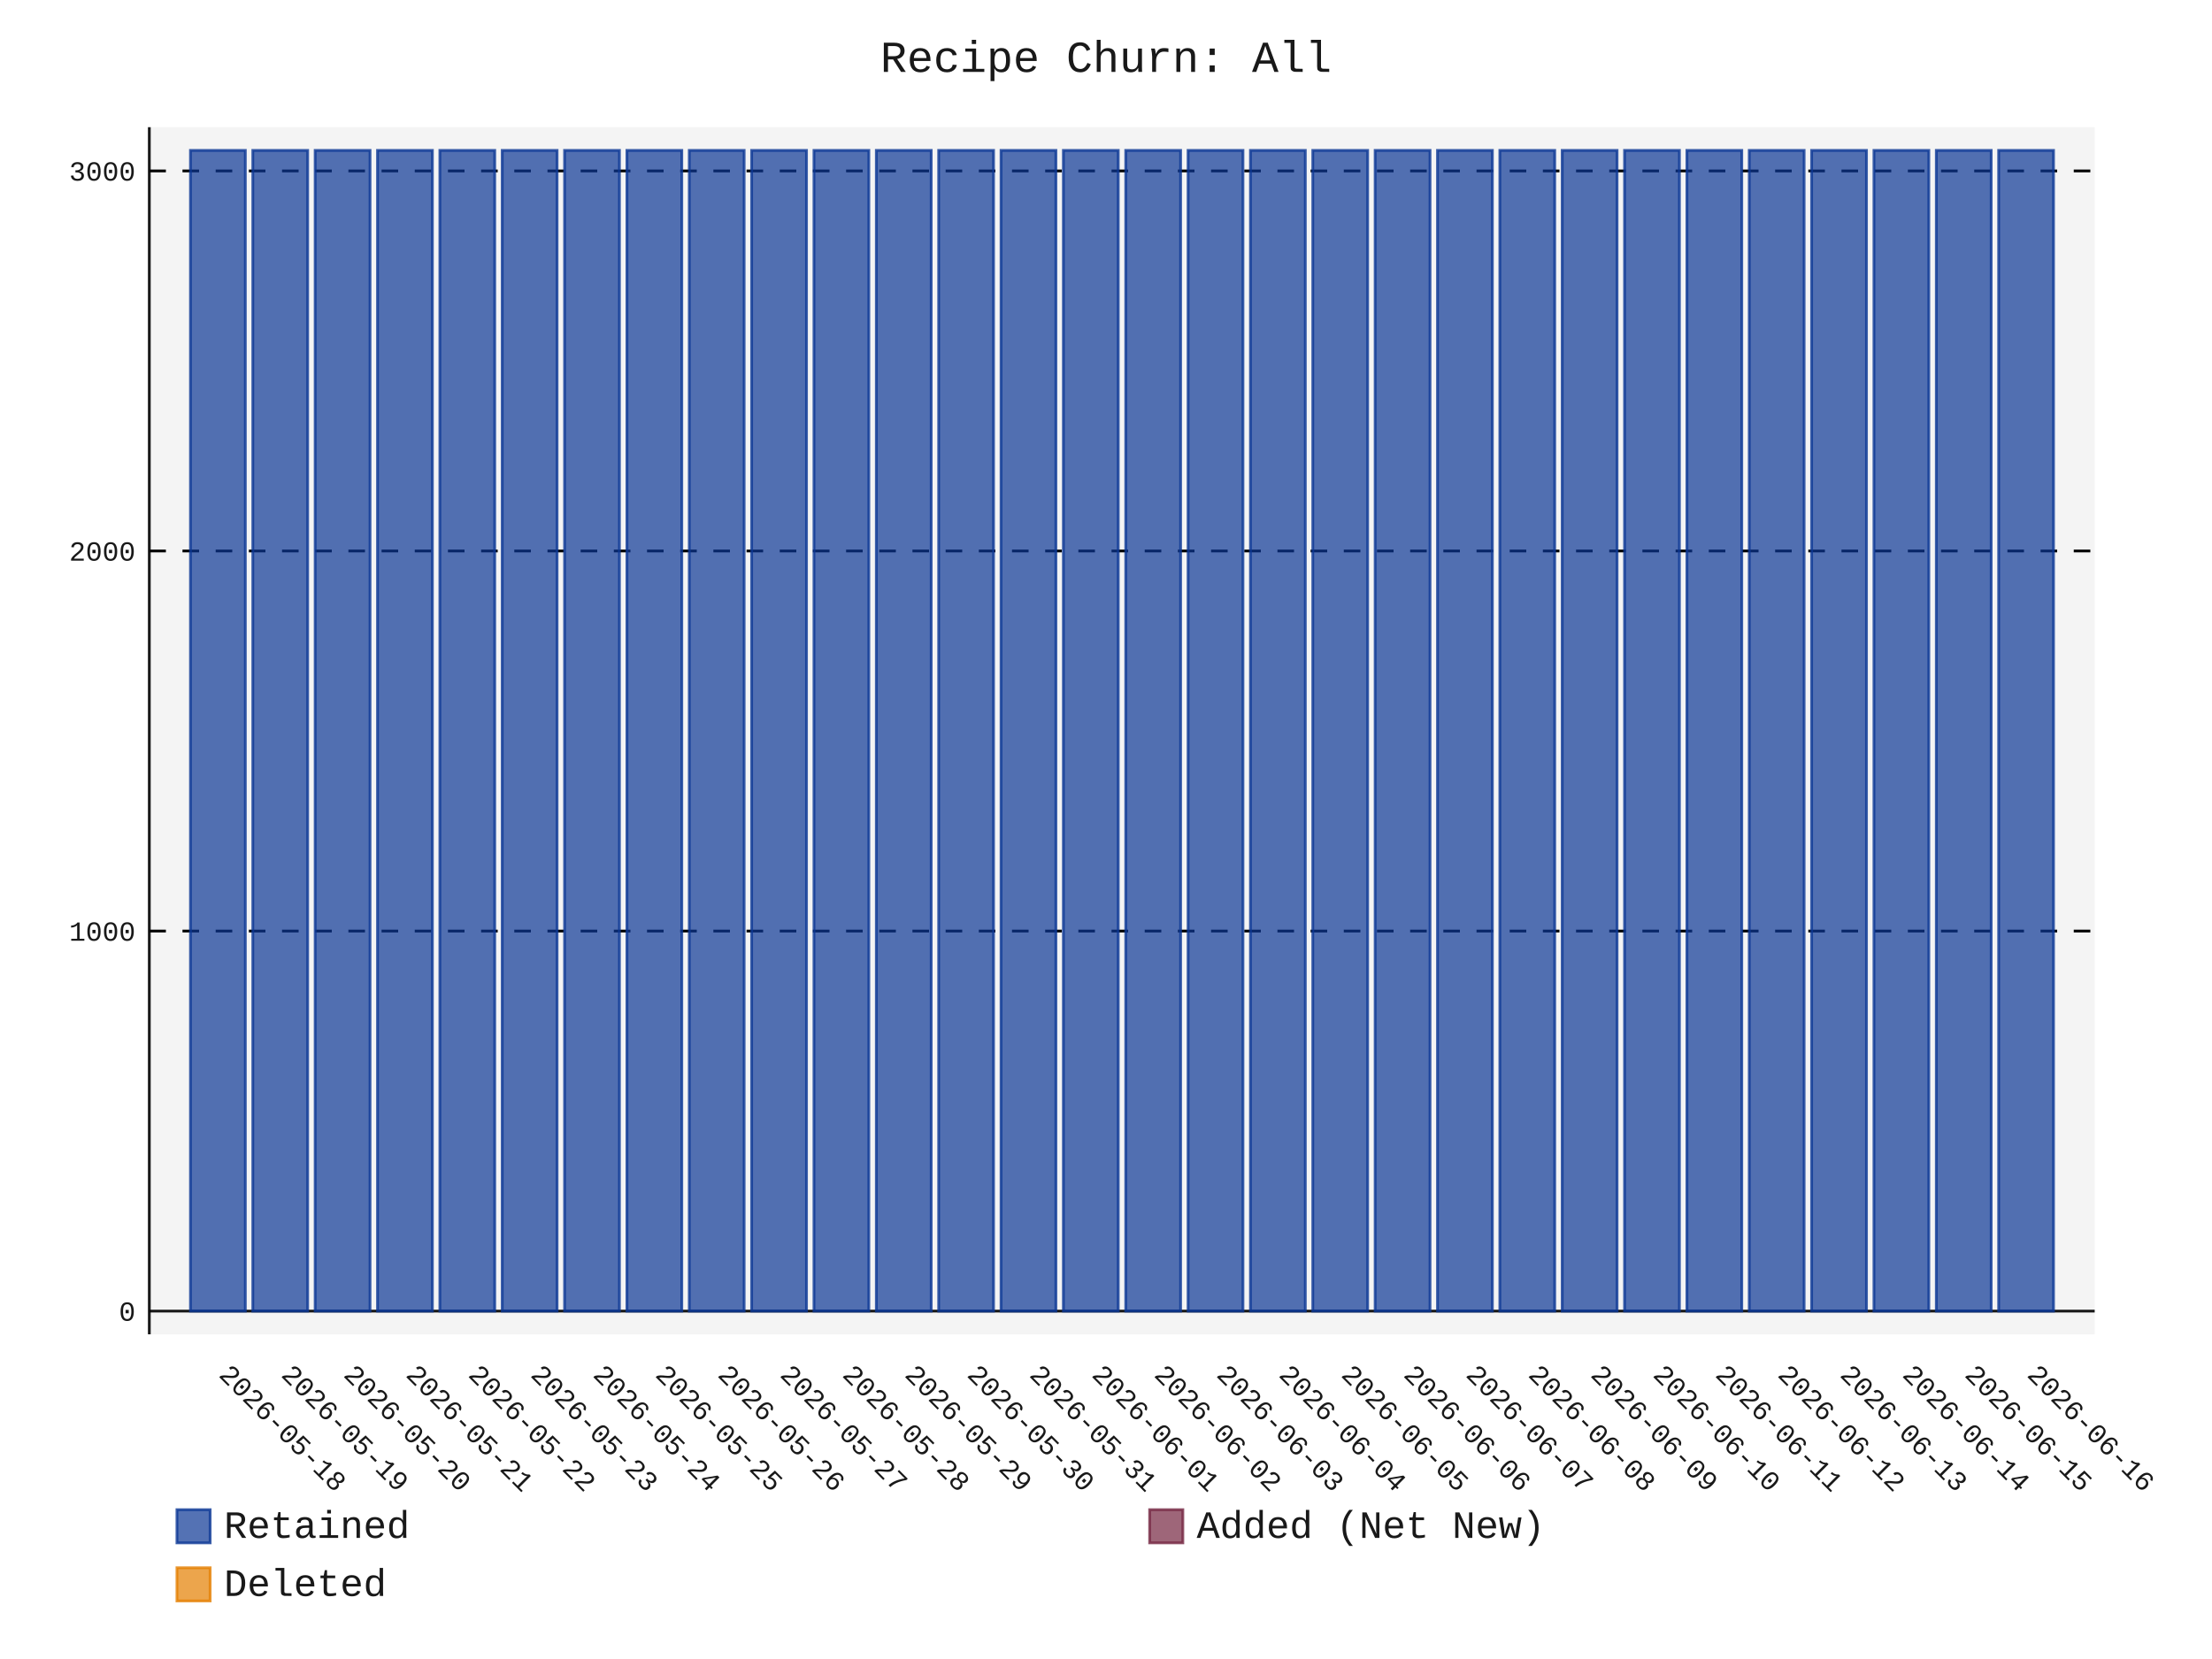
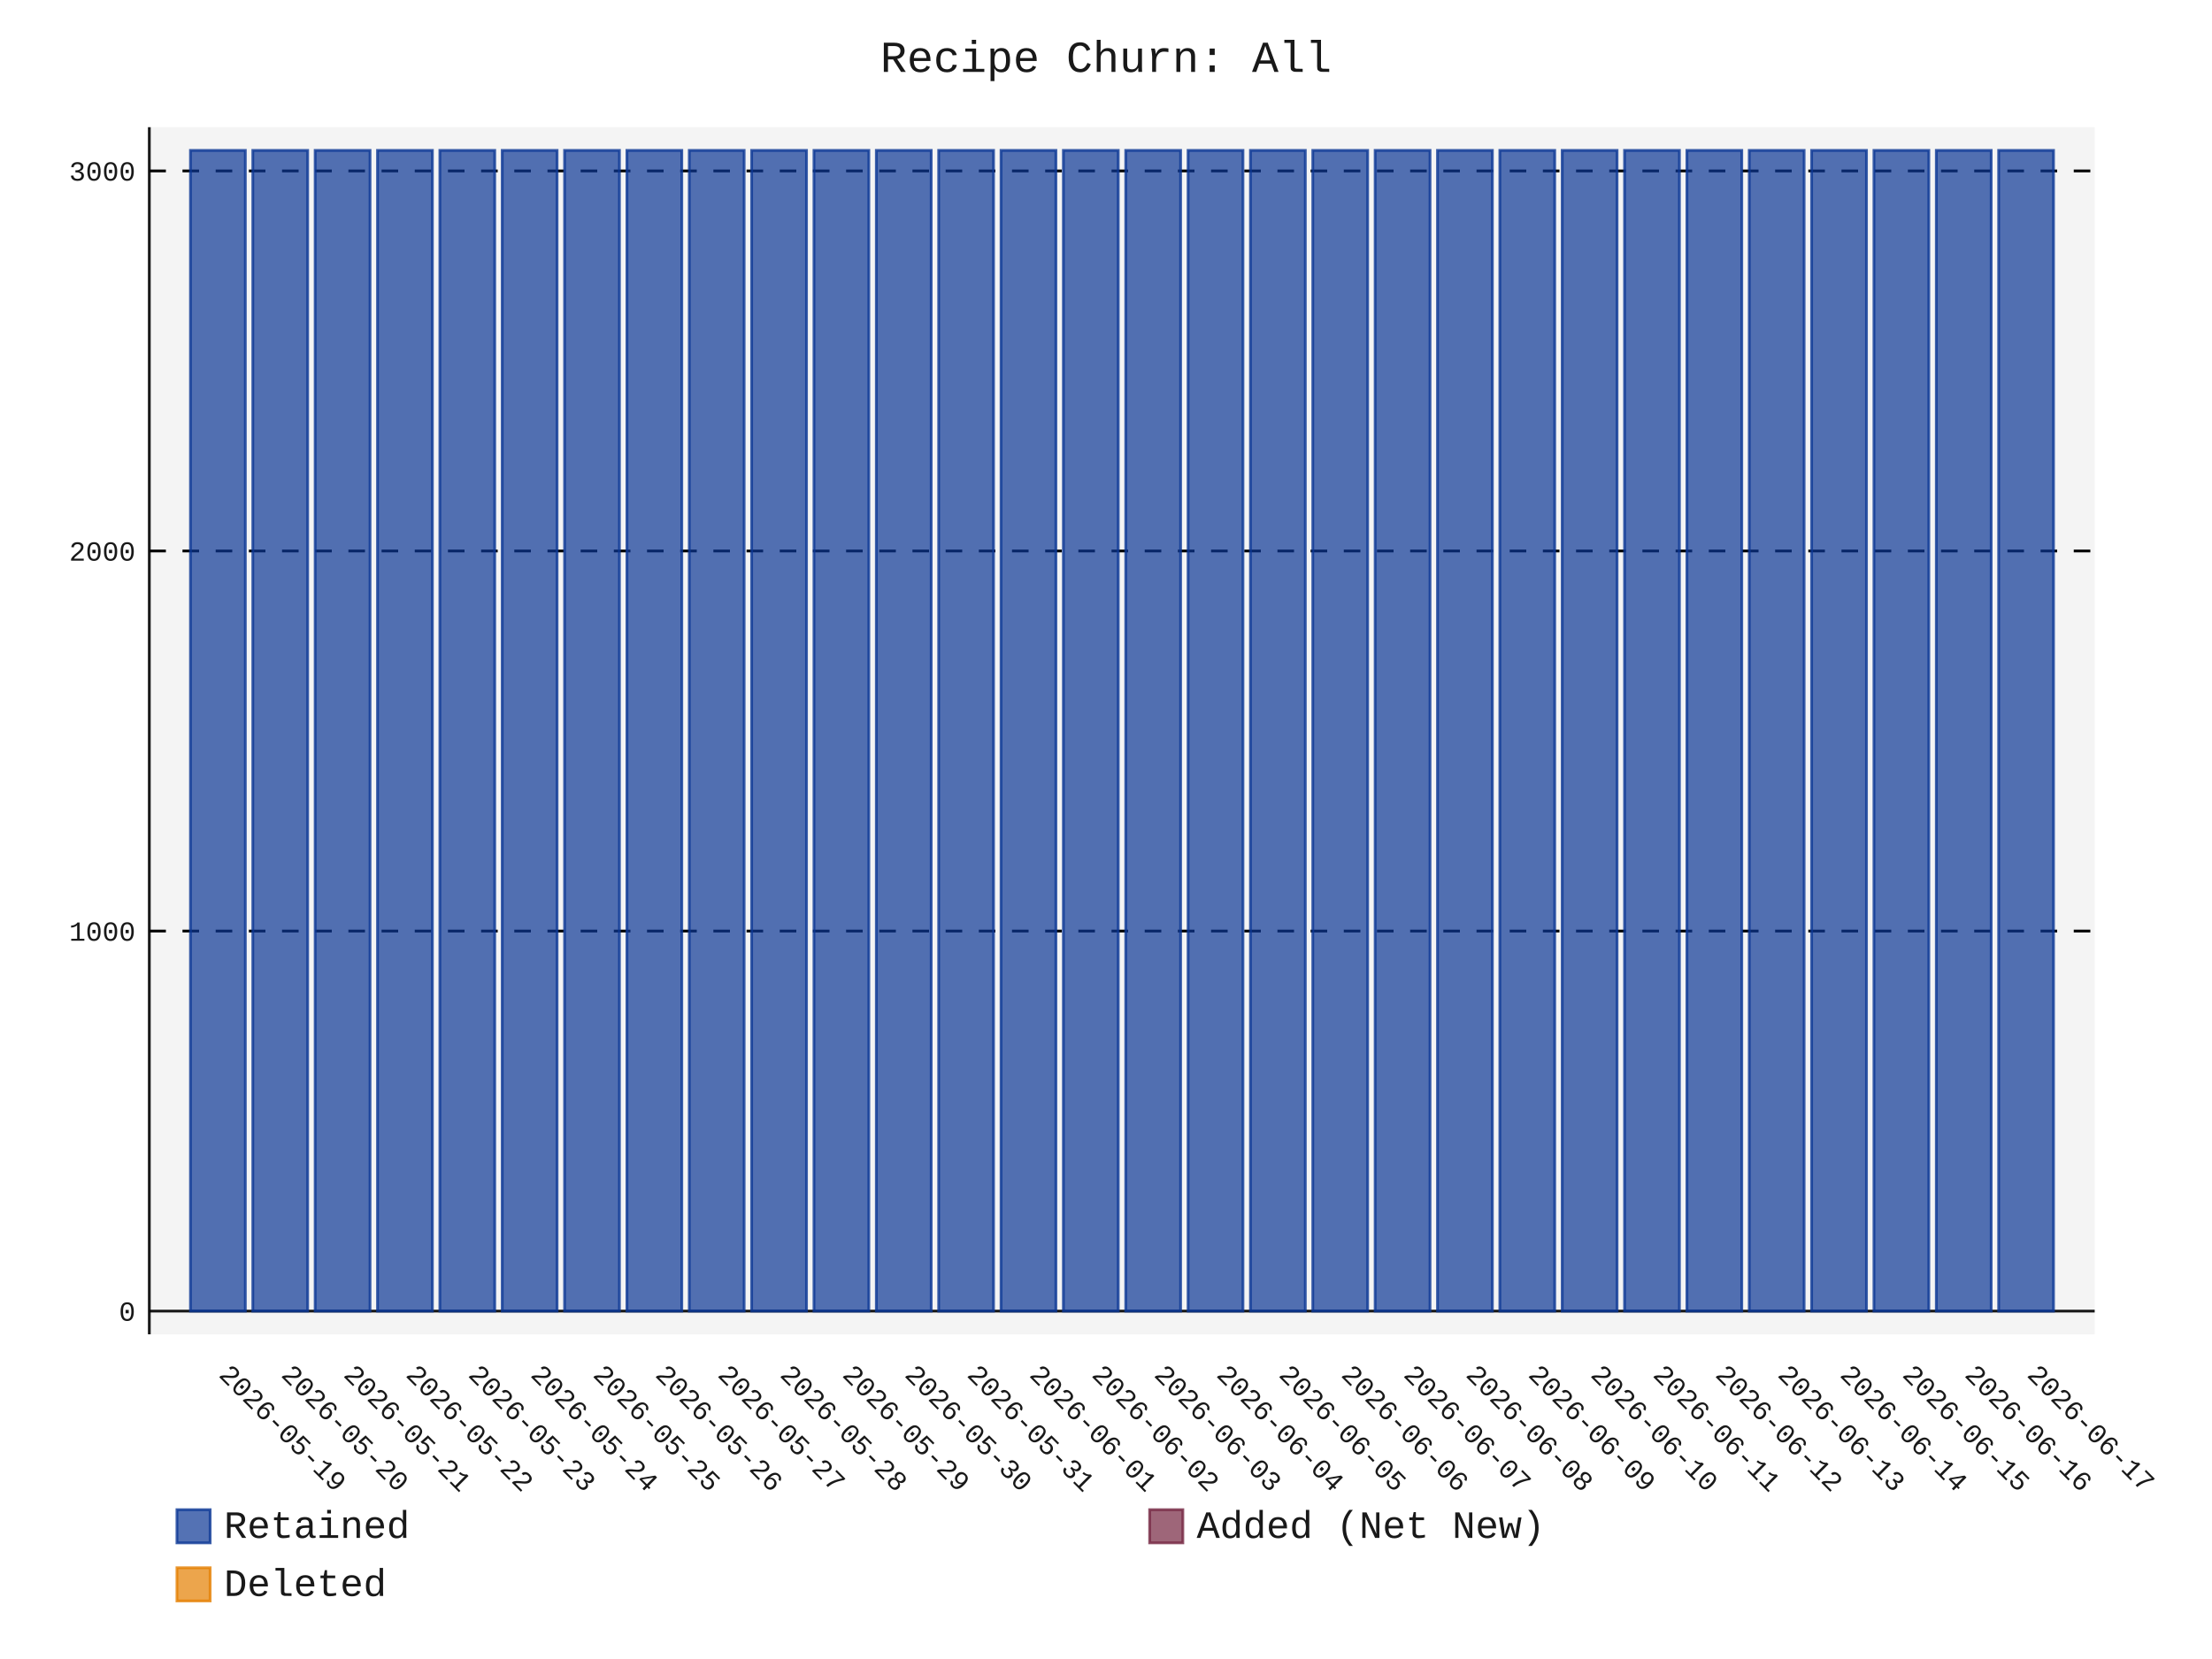
- <svg xmlns="http://www.w3.org/2000/svg" id="chart-466b1ac0-7caf-4fbb-afa6-1bd49405dbfd" class="pygal-chart" viewBox="0 0 800 600">
+ <svg xmlns="http://www.w3.org/2000/svg" id="chart-4dc94561-4e7a-4d2d-a86f-3a289f39358b" class="pygal-chart" viewBox="0 0 800 600">
  <defs>
-     <style type="text/css">#chart-466b1ac0-7caf-4fbb-afa6-1bd49405dbfd{-webkit-user-select:none;-webkit-font-smoothing:antialiased;font-family:Consolas,"Liberation Mono",Menlo,Courier,monospace}#chart-466b1ac0-7caf-4fbb-afa6-1bd49405dbfd .title{font-family:Consolas,"Liberation Mono",Menlo,Courier,monospace;font-size:16px}#chart-466b1ac0-7caf-4fbb-afa6-1bd49405dbfd .legends .legend text{font-family:Consolas,"Liberation Mono",Menlo,Courier,monospace;font-size:14px}#chart-466b1ac0-7caf-4fbb-afa6-1bd49405dbfd .axis text{font-family:Consolas,"Liberation Mono",Menlo,Courier,monospace;font-size:10px}#chart-466b1ac0-7caf-4fbb-afa6-1bd49405dbfd .axis text.major{font-family:Consolas,"Liberation Mono",Menlo,Courier,monospace;font-size:10px}#chart-466b1ac0-7caf-4fbb-afa6-1bd49405dbfd .text-overlay text.value{font-family:Consolas,"Liberation Mono",Menlo,Courier,monospace;font-size:16px}#chart-466b1ac0-7caf-4fbb-afa6-1bd49405dbfd .text-overlay text.label{font-family:Consolas,"Liberation Mono",Menlo,Courier,monospace;font-size:10px}#chart-466b1ac0-7caf-4fbb-afa6-1bd49405dbfd .tooltip{font-family:Consolas,"Liberation Mono",Menlo,Courier,monospace;font-size:14px}#chart-466b1ac0-7caf-4fbb-afa6-1bd49405dbfd text.no_data{font-family:Consolas,"Liberation Mono",Menlo,Courier,monospace;font-size:64px}
- #chart-466b1ac0-7caf-4fbb-afa6-1bd49405dbfd{background-color:transparent}#chart-466b1ac0-7caf-4fbb-afa6-1bd49405dbfd path,#chart-466b1ac0-7caf-4fbb-afa6-1bd49405dbfd line,#chart-466b1ac0-7caf-4fbb-afa6-1bd49405dbfd rect,#chart-466b1ac0-7caf-4fbb-afa6-1bd49405dbfd circle{-webkit-transition:150ms;-moz-transition:150ms;transition:150ms}#chart-466b1ac0-7caf-4fbb-afa6-1bd49405dbfd .graph &gt; .background{fill:transparent}#chart-466b1ac0-7caf-4fbb-afa6-1bd49405dbfd .plot &gt; .background{fill:rgba(240,240,240,0.7)}#chart-466b1ac0-7caf-4fbb-afa6-1bd49405dbfd .graph{fill:rgba(0,0,0,0.9)}#chart-466b1ac0-7caf-4fbb-afa6-1bd49405dbfd text.no_data{fill:rgba(0,0,0,0.9)}#chart-466b1ac0-7caf-4fbb-afa6-1bd49405dbfd .title{fill:rgba(0,0,0,0.9)}#chart-466b1ac0-7caf-4fbb-afa6-1bd49405dbfd .legends .legend text{fill:rgba(0,0,0,0.9)}#chart-466b1ac0-7caf-4fbb-afa6-1bd49405dbfd .legends .legend:hover text{fill:rgba(0,0,0,0.9)}#chart-466b1ac0-7caf-4fbb-afa6-1bd49405dbfd .axis .line{stroke:rgba(0,0,0,0.9)}#chart-466b1ac0-7caf-4fbb-afa6-1bd49405dbfd .axis .guide.line{stroke:rgba(0,0,0,0.5)}#chart-466b1ac0-7caf-4fbb-afa6-1bd49405dbfd .axis .major.line{stroke:rgba(0,0,0,0.9)}#chart-466b1ac0-7caf-4fbb-afa6-1bd49405dbfd .axis text.major{fill:rgba(0,0,0,0.9)}#chart-466b1ac0-7caf-4fbb-afa6-1bd49405dbfd .axis.y .guides:hover .guide.line,#chart-466b1ac0-7caf-4fbb-afa6-1bd49405dbfd .line-graph .axis.x .guides:hover .guide.line,#chart-466b1ac0-7caf-4fbb-afa6-1bd49405dbfd .stackedline-graph .axis.x .guides:hover .guide.line,#chart-466b1ac0-7caf-4fbb-afa6-1bd49405dbfd .xy-graph .axis.x .guides:hover .guide.line{stroke:rgba(0,0,0,0.9)}#chart-466b1ac0-7caf-4fbb-afa6-1bd49405dbfd .axis .guides:hover text{fill:rgba(0,0,0,0.9)}#chart-466b1ac0-7caf-4fbb-afa6-1bd49405dbfd .reactive{fill-opacity:.7;stroke-opacity:.8;stroke-width:1}#chart-466b1ac0-7caf-4fbb-afa6-1bd49405dbfd .ci{stroke:rgba(0,0,0,0.9)}#chart-466b1ac0-7caf-4fbb-afa6-1bd49405dbfd .reactive.active,#chart-466b1ac0-7caf-4fbb-afa6-1bd49405dbfd .active .reactive{fill-opacity:.8;stroke-opacity:.9;stroke-width:4}#chart-466b1ac0-7caf-4fbb-afa6-1bd49405dbfd .ci .reactive.active{stroke-width:1.5}#chart-466b1ac0-7caf-4fbb-afa6-1bd49405dbfd .series text{fill:rgba(0,0,0,0.9)}#chart-466b1ac0-7caf-4fbb-afa6-1bd49405dbfd .tooltip rect{fill:rgba(240,240,240,0.7);stroke:rgba(0,0,0,0.9);-webkit-transition:opacity 150ms;-moz-transition:opacity 150ms;transition:opacity 150ms}#chart-466b1ac0-7caf-4fbb-afa6-1bd49405dbfd .tooltip .label{fill:rgba(0,0,0,0.9)}#chart-466b1ac0-7caf-4fbb-afa6-1bd49405dbfd .tooltip .label{fill:rgba(0,0,0,0.9)}#chart-466b1ac0-7caf-4fbb-afa6-1bd49405dbfd .tooltip .legend{font-size:.8em;fill:rgba(0,0,0,0.5)}#chart-466b1ac0-7caf-4fbb-afa6-1bd49405dbfd .tooltip .x_label{font-size:.6em;fill:rgba(0,0,0,0.9)}#chart-466b1ac0-7caf-4fbb-afa6-1bd49405dbfd .tooltip .xlink{font-size:.5em;text-decoration:underline}#chart-466b1ac0-7caf-4fbb-afa6-1bd49405dbfd .tooltip .value{font-size:1.5em}#chart-466b1ac0-7caf-4fbb-afa6-1bd49405dbfd .bound{font-size:.5em}#chart-466b1ac0-7caf-4fbb-afa6-1bd49405dbfd .max-value{font-size:.75em;fill:rgba(0,0,0,0.5)}#chart-466b1ac0-7caf-4fbb-afa6-1bd49405dbfd .map-element{fill:rgba(240,240,240,0.7);stroke:rgba(0,0,0,0.5) !important}#chart-466b1ac0-7caf-4fbb-afa6-1bd49405dbfd .map-element .reactive{fill-opacity:inherit;stroke-opacity:inherit}#chart-466b1ac0-7caf-4fbb-afa6-1bd49405dbfd .color-0,#chart-466b1ac0-7caf-4fbb-afa6-1bd49405dbfd .color-0 a:visited{stroke:rgb(12,55,149);fill:rgb(12,55,149)}#chart-466b1ac0-7caf-4fbb-afa6-1bd49405dbfd .color-1,#chart-466b1ac0-7caf-4fbb-afa6-1bd49405dbfd .color-1 a:visited{stroke:rgb(117,38,65);fill:rgb(117,38,65)}#chart-466b1ac0-7caf-4fbb-afa6-1bd49405dbfd .color-2,#chart-466b1ac0-7caf-4fbb-afa6-1bd49405dbfd .color-2 a:visited{stroke:rgb(228,127,0);fill:rgb(228,127,0)}#chart-466b1ac0-7caf-4fbb-afa6-1bd49405dbfd .text-overlay .color-0 text{fill:black}#chart-466b1ac0-7caf-4fbb-afa6-1bd49405dbfd .text-overlay .color-1 text{fill:black}#chart-466b1ac0-7caf-4fbb-afa6-1bd49405dbfd .text-overlay .color-2 text{fill:black}
- #chart-466b1ac0-7caf-4fbb-afa6-1bd49405dbfd text.no_data{text-anchor:middle}#chart-466b1ac0-7caf-4fbb-afa6-1bd49405dbfd .guide.line{fill:none}#chart-466b1ac0-7caf-4fbb-afa6-1bd49405dbfd .centered{text-anchor:middle}#chart-466b1ac0-7caf-4fbb-afa6-1bd49405dbfd .title{text-anchor:middle}#chart-466b1ac0-7caf-4fbb-afa6-1bd49405dbfd .legends .legend text{fill-opacity:1}#chart-466b1ac0-7caf-4fbb-afa6-1bd49405dbfd .axis.x text{text-anchor:middle}#chart-466b1ac0-7caf-4fbb-afa6-1bd49405dbfd .axis.x:not(.web) text[transform]{text-anchor:start}#chart-466b1ac0-7caf-4fbb-afa6-1bd49405dbfd .axis.x:not(.web) text[transform].backwards{text-anchor:end}#chart-466b1ac0-7caf-4fbb-afa6-1bd49405dbfd .axis.y text{text-anchor:end}#chart-466b1ac0-7caf-4fbb-afa6-1bd49405dbfd .axis.y text[transform].backwards{text-anchor:start}#chart-466b1ac0-7caf-4fbb-afa6-1bd49405dbfd .axis.y2 text{text-anchor:start}#chart-466b1ac0-7caf-4fbb-afa6-1bd49405dbfd .axis.y2 text[transform].backwards{text-anchor:end}#chart-466b1ac0-7caf-4fbb-afa6-1bd49405dbfd .axis .guide.line{stroke-dasharray:4,4;stroke:black}#chart-466b1ac0-7caf-4fbb-afa6-1bd49405dbfd .axis .major.guide.line{stroke-dasharray:6,6;stroke:black}#chart-466b1ac0-7caf-4fbb-afa6-1bd49405dbfd .horizontal .axis.y .guide.line,#chart-466b1ac0-7caf-4fbb-afa6-1bd49405dbfd .horizontal .axis.y2 .guide.line,#chart-466b1ac0-7caf-4fbb-afa6-1bd49405dbfd .vertical .axis.x .guide.line{opacity:0}#chart-466b1ac0-7caf-4fbb-afa6-1bd49405dbfd .horizontal .axis.always_show .guide.line,#chart-466b1ac0-7caf-4fbb-afa6-1bd49405dbfd .vertical .axis.always_show .guide.line{opacity:1 !important}#chart-466b1ac0-7caf-4fbb-afa6-1bd49405dbfd .axis.y .guides:hover .guide.line,#chart-466b1ac0-7caf-4fbb-afa6-1bd49405dbfd .axis.y2 .guides:hover .guide.line,#chart-466b1ac0-7caf-4fbb-afa6-1bd49405dbfd .axis.x .guides:hover .guide.line{opacity:1}#chart-466b1ac0-7caf-4fbb-afa6-1bd49405dbfd .axis .guides:hover text{opacity:1}#chart-466b1ac0-7caf-4fbb-afa6-1bd49405dbfd .nofill{fill:none}#chart-466b1ac0-7caf-4fbb-afa6-1bd49405dbfd .subtle-fill{fill-opacity:.2}#chart-466b1ac0-7caf-4fbb-afa6-1bd49405dbfd .dot{stroke-width:1px;fill-opacity:1;stroke-opacity:1}#chart-466b1ac0-7caf-4fbb-afa6-1bd49405dbfd .dot.active{stroke-width:5px}#chart-466b1ac0-7caf-4fbb-afa6-1bd49405dbfd .dot.negative{fill:transparent}#chart-466b1ac0-7caf-4fbb-afa6-1bd49405dbfd text,#chart-466b1ac0-7caf-4fbb-afa6-1bd49405dbfd tspan{stroke:none !important}#chart-466b1ac0-7caf-4fbb-afa6-1bd49405dbfd .series text.active{opacity:1}#chart-466b1ac0-7caf-4fbb-afa6-1bd49405dbfd .tooltip rect{fill-opacity:.95;stroke-width:.5}#chart-466b1ac0-7caf-4fbb-afa6-1bd49405dbfd .tooltip text{fill-opacity:1}#chart-466b1ac0-7caf-4fbb-afa6-1bd49405dbfd .showable{visibility:hidden}#chart-466b1ac0-7caf-4fbb-afa6-1bd49405dbfd .showable.shown{visibility:visible}#chart-466b1ac0-7caf-4fbb-afa6-1bd49405dbfd .gauge-background{fill:rgba(229,229,229,1);stroke:none}#chart-466b1ac0-7caf-4fbb-afa6-1bd49405dbfd .bg-lines{stroke:transparent;stroke-width:2px}</style>
+     <style type="text/css">#chart-4dc94561-4e7a-4d2d-a86f-3a289f39358b{-webkit-user-select:none;-webkit-font-smoothing:antialiased;font-family:Consolas,"Liberation Mono",Menlo,Courier,monospace}#chart-4dc94561-4e7a-4d2d-a86f-3a289f39358b .title{font-family:Consolas,"Liberation Mono",Menlo,Courier,monospace;font-size:16px}#chart-4dc94561-4e7a-4d2d-a86f-3a289f39358b .legends .legend text{font-family:Consolas,"Liberation Mono",Menlo,Courier,monospace;font-size:14px}#chart-4dc94561-4e7a-4d2d-a86f-3a289f39358b .axis text{font-family:Consolas,"Liberation Mono",Menlo,Courier,monospace;font-size:10px}#chart-4dc94561-4e7a-4d2d-a86f-3a289f39358b .axis text.major{font-family:Consolas,"Liberation Mono",Menlo,Courier,monospace;font-size:10px}#chart-4dc94561-4e7a-4d2d-a86f-3a289f39358b .text-overlay text.value{font-family:Consolas,"Liberation Mono",Menlo,Courier,monospace;font-size:16px}#chart-4dc94561-4e7a-4d2d-a86f-3a289f39358b .text-overlay text.label{font-family:Consolas,"Liberation Mono",Menlo,Courier,monospace;font-size:10px}#chart-4dc94561-4e7a-4d2d-a86f-3a289f39358b .tooltip{font-family:Consolas,"Liberation Mono",Menlo,Courier,monospace;font-size:14px}#chart-4dc94561-4e7a-4d2d-a86f-3a289f39358b text.no_data{font-family:Consolas,"Liberation Mono",Menlo,Courier,monospace;font-size:64px}
+ #chart-4dc94561-4e7a-4d2d-a86f-3a289f39358b{background-color:transparent}#chart-4dc94561-4e7a-4d2d-a86f-3a289f39358b path,#chart-4dc94561-4e7a-4d2d-a86f-3a289f39358b line,#chart-4dc94561-4e7a-4d2d-a86f-3a289f39358b rect,#chart-4dc94561-4e7a-4d2d-a86f-3a289f39358b circle{-webkit-transition:150ms;-moz-transition:150ms;transition:150ms}#chart-4dc94561-4e7a-4d2d-a86f-3a289f39358b .graph &gt; .background{fill:transparent}#chart-4dc94561-4e7a-4d2d-a86f-3a289f39358b .plot &gt; .background{fill:rgba(240,240,240,0.7)}#chart-4dc94561-4e7a-4d2d-a86f-3a289f39358b .graph{fill:rgba(0,0,0,0.9)}#chart-4dc94561-4e7a-4d2d-a86f-3a289f39358b text.no_data{fill:rgba(0,0,0,0.9)}#chart-4dc94561-4e7a-4d2d-a86f-3a289f39358b .title{fill:rgba(0,0,0,0.9)}#chart-4dc94561-4e7a-4d2d-a86f-3a289f39358b .legends .legend text{fill:rgba(0,0,0,0.9)}#chart-4dc94561-4e7a-4d2d-a86f-3a289f39358b .legends .legend:hover text{fill:rgba(0,0,0,0.9)}#chart-4dc94561-4e7a-4d2d-a86f-3a289f39358b .axis .line{stroke:rgba(0,0,0,0.9)}#chart-4dc94561-4e7a-4d2d-a86f-3a289f39358b .axis .guide.line{stroke:rgba(0,0,0,0.5)}#chart-4dc94561-4e7a-4d2d-a86f-3a289f39358b .axis .major.line{stroke:rgba(0,0,0,0.9)}#chart-4dc94561-4e7a-4d2d-a86f-3a289f39358b .axis text.major{fill:rgba(0,0,0,0.9)}#chart-4dc94561-4e7a-4d2d-a86f-3a289f39358b .axis.y .guides:hover .guide.line,#chart-4dc94561-4e7a-4d2d-a86f-3a289f39358b .line-graph .axis.x .guides:hover .guide.line,#chart-4dc94561-4e7a-4d2d-a86f-3a289f39358b .stackedline-graph .axis.x .guides:hover .guide.line,#chart-4dc94561-4e7a-4d2d-a86f-3a289f39358b .xy-graph .axis.x .guides:hover .guide.line{stroke:rgba(0,0,0,0.9)}#chart-4dc94561-4e7a-4d2d-a86f-3a289f39358b .axis .guides:hover text{fill:rgba(0,0,0,0.9)}#chart-4dc94561-4e7a-4d2d-a86f-3a289f39358b .reactive{fill-opacity:.7;stroke-opacity:.8;stroke-width:1}#chart-4dc94561-4e7a-4d2d-a86f-3a289f39358b .ci{stroke:rgba(0,0,0,0.9)}#chart-4dc94561-4e7a-4d2d-a86f-3a289f39358b .reactive.active,#chart-4dc94561-4e7a-4d2d-a86f-3a289f39358b .active .reactive{fill-opacity:.8;stroke-opacity:.9;stroke-width:4}#chart-4dc94561-4e7a-4d2d-a86f-3a289f39358b .ci .reactive.active{stroke-width:1.5}#chart-4dc94561-4e7a-4d2d-a86f-3a289f39358b .series text{fill:rgba(0,0,0,0.9)}#chart-4dc94561-4e7a-4d2d-a86f-3a289f39358b .tooltip rect{fill:rgba(240,240,240,0.7);stroke:rgba(0,0,0,0.9);-webkit-transition:opacity 150ms;-moz-transition:opacity 150ms;transition:opacity 150ms}#chart-4dc94561-4e7a-4d2d-a86f-3a289f39358b .tooltip .label{fill:rgba(0,0,0,0.9)}#chart-4dc94561-4e7a-4d2d-a86f-3a289f39358b .tooltip .label{fill:rgba(0,0,0,0.9)}#chart-4dc94561-4e7a-4d2d-a86f-3a289f39358b .tooltip .legend{font-size:.8em;fill:rgba(0,0,0,0.5)}#chart-4dc94561-4e7a-4d2d-a86f-3a289f39358b .tooltip .x_label{font-size:.6em;fill:rgba(0,0,0,0.9)}#chart-4dc94561-4e7a-4d2d-a86f-3a289f39358b .tooltip .xlink{font-size:.5em;text-decoration:underline}#chart-4dc94561-4e7a-4d2d-a86f-3a289f39358b .tooltip .value{font-size:1.5em}#chart-4dc94561-4e7a-4d2d-a86f-3a289f39358b .bound{font-size:.5em}#chart-4dc94561-4e7a-4d2d-a86f-3a289f39358b .max-value{font-size:.75em;fill:rgba(0,0,0,0.5)}#chart-4dc94561-4e7a-4d2d-a86f-3a289f39358b .map-element{fill:rgba(240,240,240,0.7);stroke:rgba(0,0,0,0.5) !important}#chart-4dc94561-4e7a-4d2d-a86f-3a289f39358b .map-element .reactive{fill-opacity:inherit;stroke-opacity:inherit}#chart-4dc94561-4e7a-4d2d-a86f-3a289f39358b .color-0,#chart-4dc94561-4e7a-4d2d-a86f-3a289f39358b .color-0 a:visited{stroke:rgb(12,55,149);fill:rgb(12,55,149)}#chart-4dc94561-4e7a-4d2d-a86f-3a289f39358b .color-1,#chart-4dc94561-4e7a-4d2d-a86f-3a289f39358b .color-1 a:visited{stroke:rgb(117,38,65);fill:rgb(117,38,65)}#chart-4dc94561-4e7a-4d2d-a86f-3a289f39358b .color-2,#chart-4dc94561-4e7a-4d2d-a86f-3a289f39358b .color-2 a:visited{stroke:rgb(228,127,0);fill:rgb(228,127,0)}#chart-4dc94561-4e7a-4d2d-a86f-3a289f39358b .text-overlay .color-0 text{fill:black}#chart-4dc94561-4e7a-4d2d-a86f-3a289f39358b .text-overlay .color-1 text{fill:black}#chart-4dc94561-4e7a-4d2d-a86f-3a289f39358b .text-overlay .color-2 text{fill:black}
+ #chart-4dc94561-4e7a-4d2d-a86f-3a289f39358b text.no_data{text-anchor:middle}#chart-4dc94561-4e7a-4d2d-a86f-3a289f39358b .guide.line{fill:none}#chart-4dc94561-4e7a-4d2d-a86f-3a289f39358b .centered{text-anchor:middle}#chart-4dc94561-4e7a-4d2d-a86f-3a289f39358b .title{text-anchor:middle}#chart-4dc94561-4e7a-4d2d-a86f-3a289f39358b .legends .legend text{fill-opacity:1}#chart-4dc94561-4e7a-4d2d-a86f-3a289f39358b .axis.x text{text-anchor:middle}#chart-4dc94561-4e7a-4d2d-a86f-3a289f39358b .axis.x:not(.web) text[transform]{text-anchor:start}#chart-4dc94561-4e7a-4d2d-a86f-3a289f39358b .axis.x:not(.web) text[transform].backwards{text-anchor:end}#chart-4dc94561-4e7a-4d2d-a86f-3a289f39358b .axis.y text{text-anchor:end}#chart-4dc94561-4e7a-4d2d-a86f-3a289f39358b .axis.y text[transform].backwards{text-anchor:start}#chart-4dc94561-4e7a-4d2d-a86f-3a289f39358b .axis.y2 text{text-anchor:start}#chart-4dc94561-4e7a-4d2d-a86f-3a289f39358b .axis.y2 text[transform].backwards{text-anchor:end}#chart-4dc94561-4e7a-4d2d-a86f-3a289f39358b .axis .guide.line{stroke-dasharray:4,4;stroke:black}#chart-4dc94561-4e7a-4d2d-a86f-3a289f39358b .axis .major.guide.line{stroke-dasharray:6,6;stroke:black}#chart-4dc94561-4e7a-4d2d-a86f-3a289f39358b .horizontal .axis.y .guide.line,#chart-4dc94561-4e7a-4d2d-a86f-3a289f39358b .horizontal .axis.y2 .guide.line,#chart-4dc94561-4e7a-4d2d-a86f-3a289f39358b .vertical .axis.x .guide.line{opacity:0}#chart-4dc94561-4e7a-4d2d-a86f-3a289f39358b .horizontal .axis.always_show .guide.line,#chart-4dc94561-4e7a-4d2d-a86f-3a289f39358b .vertical .axis.always_show .guide.line{opacity:1 !important}#chart-4dc94561-4e7a-4d2d-a86f-3a289f39358b .axis.y .guides:hover .guide.line,#chart-4dc94561-4e7a-4d2d-a86f-3a289f39358b .axis.y2 .guides:hover .guide.line,#chart-4dc94561-4e7a-4d2d-a86f-3a289f39358b .axis.x .guides:hover .guide.line{opacity:1}#chart-4dc94561-4e7a-4d2d-a86f-3a289f39358b .axis .guides:hover text{opacity:1}#chart-4dc94561-4e7a-4d2d-a86f-3a289f39358b .nofill{fill:none}#chart-4dc94561-4e7a-4d2d-a86f-3a289f39358b .subtle-fill{fill-opacity:.2}#chart-4dc94561-4e7a-4d2d-a86f-3a289f39358b .dot{stroke-width:1px;fill-opacity:1;stroke-opacity:1}#chart-4dc94561-4e7a-4d2d-a86f-3a289f39358b .dot.active{stroke-width:5px}#chart-4dc94561-4e7a-4d2d-a86f-3a289f39358b .dot.negative{fill:transparent}#chart-4dc94561-4e7a-4d2d-a86f-3a289f39358b text,#chart-4dc94561-4e7a-4d2d-a86f-3a289f39358b tspan{stroke:none !important}#chart-4dc94561-4e7a-4d2d-a86f-3a289f39358b .series text.active{opacity:1}#chart-4dc94561-4e7a-4d2d-a86f-3a289f39358b .tooltip rect{fill-opacity:.95;stroke-width:.5}#chart-4dc94561-4e7a-4d2d-a86f-3a289f39358b .tooltip text{fill-opacity:1}#chart-4dc94561-4e7a-4d2d-a86f-3a289f39358b .showable{visibility:hidden}#chart-4dc94561-4e7a-4d2d-a86f-3a289f39358b .showable.shown{visibility:visible}#chart-4dc94561-4e7a-4d2d-a86f-3a289f39358b .gauge-background{fill:rgba(229,229,229,1);stroke:none}#chart-4dc94561-4e7a-4d2d-a86f-3a289f39358b .bg-lines{stroke:transparent;stroke-width:2px}</style>
  </defs>
  <g class="graph stackedbar-graph vertical">
    <rect x="0" y="0" width="800" height="600" class="background" />
    <g transform="translate(54, 46)" class="plot">
      <rect x="0" y="0" width="703.574" height="436.574" class="background" />
      <g class="axis y always_show">
        <g class="guides">
          <path d="M0 428.178 h703.574" class="axis major line" />
          <text x="-5" y="431.678" class="major">0</text>
        </g>
        <g class="guides">
          <path d="M0 290.725 h703.574" class="major guide line" />
          <text x="-5" y="294.225" class="major">1000</text>
        </g>
        <g class="guides">
          <path d="M0 153.271 h703.574" class="major guide line" />
          <text x="-5" y="156.771" class="major">2000</text>
        </g>
        <g class="guides">
          <path d="M0 15.818 h703.574" class="major guide line" />
          <text x="-5" y="19.318" class="major">3000</text>
        </g>
      </g>
      <g class="axis x">
        <path d="M0 0 v436.574" class="line" />
        <g class="guides">
          <path d="M24.805 0 v436.574" class="guide line" />
-           <text x="24.805" y="451.574" class="" transform="rotate(45 24.80548 451.5736)">2026-05-18</text>
+           <text x="24.805" y="451.574" class="" transform="rotate(45 24.80548 451.5736)">2026-05-19</text>
        </g>
        <g class="guides">
          <path d="M47.356 0 v436.574" class="guide line" />
-           <text x="47.356" y="451.574" class="" transform="rotate(45 47.35592 451.5736)">2026-05-19</text>
+           <text x="47.356" y="451.574" class="" transform="rotate(45 47.35592 451.5736)">2026-05-20</text>
        </g>
        <g class="guides">
          <path d="M69.906 0 v436.574" class="guide line" />
-           <text x="69.906" y="451.574" class="" transform="rotate(45 69.90635 451.5736)">2026-05-20</text>
+           <text x="69.906" y="451.574" class="" transform="rotate(45 69.90635 451.5736)">2026-05-21</text>
        </g>
        <g class="guides">
          <path d="M92.457 0 v436.574" class="guide line" />
-           <text x="92.457" y="451.574" class="" transform="rotate(45 92.45679 451.5736)">2026-05-21</text>
+           <text x="92.457" y="451.574" class="" transform="rotate(45 92.45679 451.5736)">2026-05-22</text>
        </g>
        <g class="guides">
          <path d="M115.007 0 v436.574" class="guide line" />
-           <text x="115.007" y="451.574" class="" transform="rotate(45 115.0072 451.5736)">2026-05-22</text>
+           <text x="115.007" y="451.574" class="" transform="rotate(45 115.0072 451.5736)">2026-05-23</text>
        </g>
        <g class="guides">
          <path d="M137.558 0 v436.574" class="guide line" />
-           <text x="137.558" y="451.574" class="" transform="rotate(45 137.5577 451.5736)">2026-05-23</text>
+           <text x="137.558" y="451.574" class="" transform="rotate(45 137.5577 451.5736)">2026-05-24</text>
        </g>
        <g class="guides">
          <path d="M160.108 0 v436.574" class="guide line" />
-           <text x="160.108" y="451.574" class="" transform="rotate(45 160.1081 451.5736)">2026-05-24</text>
+           <text x="160.108" y="451.574" class="" transform="rotate(45 160.1081 451.5736)">2026-05-25</text>
        </g>
        <g class="guides">
          <path d="M182.659 0 v436.574" class="guide line" />
-           <text x="182.659" y="451.574" class="" transform="rotate(45 182.6585 451.5736)">2026-05-25</text>
+           <text x="182.659" y="451.574" class="" transform="rotate(45 182.6585 451.5736)">2026-05-26</text>
        </g>
        <g class="guides">
          <path d="M205.209 0 v436.574" class="guide line" />
-           <text x="205.209" y="451.574" class="" transform="rotate(45 205.209 451.5736)">2026-05-26</text>
+           <text x="205.209" y="451.574" class="" transform="rotate(45 205.209 451.5736)">2026-05-27</text>
        </g>
        <g class="guides">
          <path d="M227.759 0 v436.574" class="guide line" />
-           <text x="227.759" y="451.574" class="" transform="rotate(45 227.7594 451.5736)">2026-05-27</text>
+           <text x="227.759" y="451.574" class="" transform="rotate(45 227.7594 451.5736)">2026-05-28</text>
        </g>
        <g class="guides">
          <path d="M250.31 0 v436.574" class="guide line" />
-           <text x="250.31" y="451.574" class="" transform="rotate(45 250.3098 451.5736)">2026-05-28</text>
+           <text x="250.31" y="451.574" class="" transform="rotate(45 250.3098 451.5736)">2026-05-29</text>
        </g>
        <g class="guides">
          <path d="M272.86 0 v436.574" class="guide line" />
-           <text x="272.86" y="451.574" class="" transform="rotate(45 272.8603 451.5736)">2026-05-29</text>
+           <text x="272.86" y="451.574" class="" transform="rotate(45 272.8603 451.5736)">2026-05-30</text>
        </g>
        <g class="guides">
          <path d="M295.411 0 v436.574" class="guide line" />
-           <text x="295.411" y="451.574" class="" transform="rotate(45 295.4107 451.5736)">2026-05-30</text>
+           <text x="295.411" y="451.574" class="" transform="rotate(45 295.4107 451.5736)">2026-05-31</text>
        </g>
        <g class="guides">
          <path d="M317.961 0 v436.574" class="guide line" />
-           <text x="317.961" y="451.574" class="" transform="rotate(45 317.9611 451.5736)">2026-05-31</text>
+           <text x="317.961" y="451.574" class="" transform="rotate(45 317.9611 451.5736)">2026-06-01</text>
        </g>
        <g class="guides">
          <path d="M340.512 0 v436.574" class="guide line" />
-           <text x="340.512" y="451.574" class="" transform="rotate(45 340.5116 451.5736)">2026-06-01</text>
+           <text x="340.512" y="451.574" class="" transform="rotate(45 340.5116 451.5736)">2026-06-02</text>
        </g>
        <g class="guides">
          <path d="M363.062 0 v436.574" class="guide line" />
-           <text x="363.062" y="451.574" class="" transform="rotate(45 363.062 451.5736)">2026-06-02</text>
+           <text x="363.062" y="451.574" class="" transform="rotate(45 363.062 451.5736)">2026-06-03</text>
        </g>
        <g class="guides">
          <path d="M385.612 0 v436.574" class="guide line" />
-           <text x="385.612" y="451.574" class="" transform="rotate(45 385.6125 451.5736)">2026-06-03</text>
+           <text x="385.612" y="451.574" class="" transform="rotate(45 385.6125 451.5736)">2026-06-04</text>
        </g>
        <g class="guides">
          <path d="M408.163 0 v436.574" class="guide line" />
-           <text x="408.163" y="451.574" class="" transform="rotate(45 408.1629 451.5736)">2026-06-04</text>
+           <text x="408.163" y="451.574" class="" transform="rotate(45 408.1629 451.5736)">2026-06-05</text>
        </g>
        <g class="guides">
          <path d="M430.713 0 v436.574" class="guide line" />
-           <text x="430.713" y="451.574" class="" transform="rotate(45 430.7133 451.5736)">2026-06-05</text>
+           <text x="430.713" y="451.574" class="" transform="rotate(45 430.7133 451.5736)">2026-06-06</text>
        </g>
        <g class="guides">
          <path d="M453.264 0 v436.574" class="guide line" />
-           <text x="453.264" y="451.574" class="" transform="rotate(45 453.2638 451.5736)">2026-06-06</text>
+           <text x="453.264" y="451.574" class="" transform="rotate(45 453.2638 451.5736)">2026-06-07</text>
        </g>
        <g class="guides">
          <path d="M475.814 0 v436.574" class="guide line" />
-           <text x="475.814" y="451.574" class="" transform="rotate(45 475.8142 451.5736)">2026-06-07</text>
+           <text x="475.814" y="451.574" class="" transform="rotate(45 475.8142 451.5736)">2026-06-08</text>
        </g>
        <g class="guides">
          <path d="M498.365 0 v436.574" class="guide line" />
-           <text x="498.365" y="451.574" class="" transform="rotate(45 498.3646 451.5736)">2026-06-08</text>
+           <text x="498.365" y="451.574" class="" transform="rotate(45 498.3646 451.5736)">2026-06-09</text>
        </g>
        <g class="guides">
          <path d="M520.915 0 v436.574" class="guide line" />
-           <text x="520.915" y="451.574" class="" transform="rotate(45 520.9151 451.5736)">2026-06-09</text>
+           <text x="520.915" y="451.574" class="" transform="rotate(45 520.9151 451.5736)">2026-06-10</text>
        </g>
        <g class="guides">
          <path d="M543.466 0 v436.574" class="guide line" />
-           <text x="543.465" y="451.574" class="" transform="rotate(45 543.4655 451.5736)">2026-06-10</text>
+           <text x="543.465" y="451.574" class="" transform="rotate(45 543.4655 451.5736)">2026-06-11</text>
        </g>
        <g class="guides">
          <path d="M566.016 0 v436.574" class="guide line" />
-           <text x="566.016" y="451.574" class="" transform="rotate(45 566.0159 451.5736)">2026-06-11</text>
+           <text x="566.016" y="451.574" class="" transform="rotate(45 566.0159 451.5736)">2026-06-12</text>
        </g>
        <g class="guides">
          <path d="M588.566 0 v436.574" class="guide line" />
-           <text x="588.566" y="451.574" class="" transform="rotate(45 588.5664 451.5736)">2026-06-12</text>
+           <text x="588.566" y="451.574" class="" transform="rotate(45 588.5664 451.5736)">2026-06-13</text>
        </g>
        <g class="guides">
          <path d="M611.117 0 v436.574" class="guide line" />
-           <text x="611.117" y="451.574" class="" transform="rotate(45 611.1168 451.5736)">2026-06-13</text>
+           <text x="611.117" y="451.574" class="" transform="rotate(45 611.1168 451.5736)">2026-06-14</text>
        </g>
        <g class="guides">
          <path d="M633.667 0 v436.574" class="guide line" />
-           <text x="633.667" y="451.574" class="" transform="rotate(45 633.6672 451.5736)">2026-06-14</text>
+           <text x="633.667" y="451.574" class="" transform="rotate(45 633.6672 451.5736)">2026-06-15</text>
        </g>
        <g class="guides">
          <path d="M656.218 0 v436.574" class="guide line" />
-           <text x="656.218" y="451.574" class="" transform="rotate(45 656.2177 451.5736)">2026-06-15</text>
+           <text x="656.218" y="451.574" class="" transform="rotate(45 656.2177 451.5736)">2026-06-16</text>
        </g>
        <g class="guides">
          <path d="M678.768 0 v436.574" class="guide line" />
-           <text x="678.768" y="451.574" class="" transform="rotate(45 678.7681 451.5736)">2026-06-16</text>
+           <text x="678.768" y="451.574" class="" transform="rotate(45 678.7681 451.5736)">2026-06-17</text>
        </g>
      </g>
      <g class="series serie-0 color-0">
        <g class="bars">
          <g class="bar">
            <rect x="14.883" y="8.396" rx="0" ry="0" width="19.844" height="419.782" class="rect reactive tooltip-trigger" />
          </g>
          <g class="bar">
            <rect x="37.434" y="8.396" rx="0" ry="0" width="19.844" height="419.782" class="rect reactive tooltip-trigger" />
          </g>
          <g class="bar">
            <rect x="59.984" y="8.396" rx="0" ry="0" width="19.844" height="419.782" class="rect reactive tooltip-trigger" />
          </g>
          <g class="bar">
            <rect x="82.535" y="8.396" rx="0" ry="0" width="19.844" height="419.782" class="rect reactive tooltip-trigger" />
          </g>
          <g class="bar">
            <rect x="105.085" y="8.396" rx="0" ry="0" width="19.844" height="419.782" class="rect reactive tooltip-trigger" />
          </g>
          <g class="bar">
            <rect x="127.635" y="8.396" rx="0" ry="0" width="19.844" height="419.782" class="rect reactive tooltip-trigger" />
          </g>
          <g class="bar">
            <rect x="150.186" y="8.396" rx="0" ry="0" width="19.844" height="419.782" class="rect reactive tooltip-trigger" />
          </g>
          <g class="bar">
            <rect x="172.736" y="8.396" rx="0" ry="0" width="19.844" height="419.782" class="rect reactive tooltip-trigger" />
          </g>
          <g class="bar">
            <rect x="195.287" y="8.396" rx="0" ry="0" width="19.844" height="419.782" class="rect reactive tooltip-trigger" />
          </g>
          <g class="bar">
            <rect x="217.837" y="8.396" rx="0" ry="0" width="19.844" height="419.782" class="rect reactive tooltip-trigger" />
          </g>
          <g class="bar">
            <rect x="240.388" y="8.396" rx="0" ry="0" width="19.844" height="419.782" class="rect reactive tooltip-trigger" />
          </g>
          <g class="bar">
            <rect x="262.938" y="8.396" rx="0" ry="0" width="19.844" height="419.782" class="rect reactive tooltip-trigger" />
          </g>
          <g class="bar">
            <rect x="285.489" y="8.396" rx="0" ry="0" width="19.844" height="419.782" class="rect reactive tooltip-trigger" />
          </g>
          <g class="bar">
            <rect x="308.039" y="8.396" rx="0" ry="0" width="19.844" height="419.782" class="rect reactive tooltip-trigger" />
          </g>
          <g class="bar">
            <rect x="330.589" y="8.396" rx="0" ry="0" width="19.844" height="419.782" class="rect reactive tooltip-trigger" />
          </g>
          <g class="bar">
            <rect x="353.14" y="8.396" rx="0" ry="0" width="19.844" height="419.782" class="rect reactive tooltip-trigger" />
          </g>
          <g class="bar">
            <rect x="375.69" y="8.396" rx="0" ry="0" width="19.844" height="419.782" class="rect reactive tooltip-trigger" />
          </g>
          <g class="bar">
            <rect x="398.241" y="8.396" rx="0" ry="0" width="19.844" height="419.782" class="rect reactive tooltip-trigger" />
          </g>
          <g class="bar">
            <rect x="420.791" y="8.396" rx="0" ry="0" width="19.844" height="419.782" class="rect reactive tooltip-trigger" />
          </g>
          <g class="bar">
            <rect x="443.342" y="8.396" rx="0" ry="0" width="19.844" height="419.782" class="rect reactive tooltip-trigger" />
          </g>
          <g class="bar">
            <rect x="465.892" y="8.396" rx="0" ry="0" width="19.844" height="419.782" class="rect reactive tooltip-trigger" />
          </g>
          <g class="bar">
            <rect x="488.442" y="8.396" rx="0" ry="0" width="19.844" height="419.782" class="rect reactive tooltip-trigger" />
          </g>
          <g class="bar">
            <rect x="510.993" y="8.396" rx="0" ry="0" width="19.844" height="419.782" class="rect reactive tooltip-trigger" />
          </g>
          <g class="bar">
            <rect x="533.543" y="8.396" rx="0" ry="0" width="19.844" height="419.782" class="rect reactive tooltip-trigger" />
          </g>
          <g class="bar">
            <rect x="556.094" y="8.396" rx="0" ry="0" width="19.844" height="419.782" class="rect reactive tooltip-trigger" />
          </g>
          <g class="bar">
            <rect x="578.644" y="8.396" rx="0" ry="0" width="19.844" height="419.782" class="rect reactive tooltip-trigger" />
          </g>
          <g class="bar">
            <rect x="601.195" y="8.396" rx="0" ry="0" width="19.844" height="419.782" class="rect reactive tooltip-trigger" />
          </g>
          <g class="bar">
            <rect x="623.745" y="8.396" rx="0" ry="0" width="19.844" height="419.782" class="rect reactive tooltip-trigger" />
          </g>
          <g class="bar">
            <rect x="646.295" y="8.396" rx="0" ry="0" width="19.844" height="419.782" class="rect reactive tooltip-trigger" />
          </g>
          <g class="bar">
            <rect x="668.846" y="8.396" rx="0" ry="0" width="19.844" height="419.782" class="rect reactive tooltip-trigger" />
          </g>
        </g>
      </g>
      <g class="series serie-1 color-1">
        <g class="bars">
          <g class="bar">
            <rect x="14.883" y="8.396" rx="0" ry="0" width="19.844" height="0.0" class="rect reactive tooltip-trigger" />
          </g>
          <g class="bar">
            <rect x="37.434" y="8.396" rx="0" ry="0" width="19.844" height="0.0" class="rect reactive tooltip-trigger" />
          </g>
          <g class="bar">
            <rect x="59.984" y="8.396" rx="0" ry="0" width="19.844" height="0.0" class="rect reactive tooltip-trigger" />
          </g>
          <g class="bar">
            <rect x="82.535" y="8.396" rx="0" ry="0" width="19.844" height="0.0" class="rect reactive tooltip-trigger" />
          </g>
          <g class="bar">
            <rect x="105.085" y="8.396" rx="0" ry="0" width="19.844" height="0.0" class="rect reactive tooltip-trigger" />
          </g>
          <g class="bar">
            <rect x="127.635" y="8.396" rx="0" ry="0" width="19.844" height="0.0" class="rect reactive tooltip-trigger" />
          </g>
          <g class="bar">
            <rect x="150.186" y="8.396" rx="0" ry="0" width="19.844" height="0.0" class="rect reactive tooltip-trigger" />
          </g>
          <g class="bar">
            <rect x="172.736" y="8.396" rx="0" ry="0" width="19.844" height="0.0" class="rect reactive tooltip-trigger" />
          </g>
          <g class="bar">
            <rect x="195.287" y="8.396" rx="0" ry="0" width="19.844" height="0.0" class="rect reactive tooltip-trigger" />
          </g>
          <g class="bar">
            <rect x="217.837" y="8.396" rx="0" ry="0" width="19.844" height="0.0" class="rect reactive tooltip-trigger" />
          </g>
          <g class="bar">
            <rect x="240.388" y="8.396" rx="0" ry="0" width="19.844" height="0.0" class="rect reactive tooltip-trigger" />
          </g>
          <g class="bar">
            <rect x="262.938" y="8.396" rx="0" ry="0" width="19.844" height="0.0" class="rect reactive tooltip-trigger" />
          </g>
          <g class="bar">
            <rect x="285.489" y="8.396" rx="0" ry="0" width="19.844" height="0.0" class="rect reactive tooltip-trigger" />
          </g>
          <g class="bar">
            <rect x="308.039" y="8.396" rx="0" ry="0" width="19.844" height="0.0" class="rect reactive tooltip-trigger" />
          </g>
          <g class="bar">
            <rect x="330.589" y="8.396" rx="0" ry="0" width="19.844" height="0.0" class="rect reactive tooltip-trigger" />
          </g>
          <g class="bar">
            <rect x="353.14" y="8.396" rx="0" ry="0" width="19.844" height="0.0" class="rect reactive tooltip-trigger" />
          </g>
          <g class="bar">
            <rect x="375.69" y="8.396" rx="0" ry="0" width="19.844" height="0.0" class="rect reactive tooltip-trigger" />
          </g>
          <g class="bar">
            <rect x="398.241" y="8.396" rx="0" ry="0" width="19.844" height="0.0" class="rect reactive tooltip-trigger" />
          </g>
          <g class="bar">
            <rect x="420.791" y="8.396" rx="0" ry="0" width="19.844" height="0.0" class="rect reactive tooltip-trigger" />
          </g>
          <g class="bar">
            <rect x="443.342" y="8.396" rx="0" ry="0" width="19.844" height="0.0" class="rect reactive tooltip-trigger" />
          </g>
          <g class="bar">
            <rect x="465.892" y="8.396" rx="0" ry="0" width="19.844" height="0.0" class="rect reactive tooltip-trigger" />
          </g>
          <g class="bar">
            <rect x="488.442" y="8.396" rx="0" ry="0" width="19.844" height="0.0" class="rect reactive tooltip-trigger" />
          </g>
          <g class="bar">
            <rect x="510.993" y="8.396" rx="0" ry="0" width="19.844" height="0.0" class="rect reactive tooltip-trigger" />
          </g>
          <g class="bar">
            <rect x="533.543" y="8.396" rx="0" ry="0" width="19.844" height="0.0" class="rect reactive tooltip-trigger" />
          </g>
          <g class="bar">
            <rect x="556.094" y="8.396" rx="0" ry="0" width="19.844" height="0.0" class="rect reactive tooltip-trigger" />
          </g>
          <g class="bar">
            <rect x="578.644" y="8.396" rx="0" ry="0" width="19.844" height="0.0" class="rect reactive tooltip-trigger" />
          </g>
          <g class="bar">
            <rect x="601.195" y="8.396" rx="0" ry="0" width="19.844" height="0.0" class="rect reactive tooltip-trigger" />
          </g>
          <g class="bar">
            <rect x="623.745" y="8.396" rx="0" ry="0" width="19.844" height="0.0" class="rect reactive tooltip-trigger" />
          </g>
          <g class="bar">
            <rect x="646.295" y="8.396" rx="0" ry="0" width="19.844" height="0.0" class="rect reactive tooltip-trigger" />
          </g>
          <g class="bar">
            <rect x="668.846" y="8.396" rx="0" ry="0" width="19.844" height="0.0" class="rect reactive tooltip-trigger" />
          </g>
        </g>
      </g>
      <g class="series serie-2 color-2">
        <g class="bars">
          <g class="bar">
            <rect x="14.883" y="8.396" rx="0" ry="0" width="19.844" height="0.0" class="rect reactive tooltip-trigger" />
          </g>
          <g class="bar">
            <rect x="37.434" y="8.396" rx="0" ry="0" width="19.844" height="0.0" class="rect reactive tooltip-trigger" />
          </g>
          <g class="bar">
            <rect x="59.984" y="8.396" rx="0" ry="0" width="19.844" height="0.0" class="rect reactive tooltip-trigger" />
          </g>
          <g class="bar">
            <rect x="82.535" y="8.396" rx="0" ry="0" width="19.844" height="0.0" class="rect reactive tooltip-trigger" />
          </g>
          <g class="bar">
            <rect x="105.085" y="8.396" rx="0" ry="0" width="19.844" height="0.0" class="rect reactive tooltip-trigger" />
          </g>
          <g class="bar">
            <rect x="127.635" y="8.396" rx="0" ry="0" width="19.844" height="0.0" class="rect reactive tooltip-trigger" />
          </g>
          <g class="bar">
            <rect x="150.186" y="8.396" rx="0" ry="0" width="19.844" height="0.0" class="rect reactive tooltip-trigger" />
          </g>
          <g class="bar">
            <rect x="172.736" y="8.396" rx="0" ry="0" width="19.844" height="0.0" class="rect reactive tooltip-trigger" />
          </g>
          <g class="bar">
            <rect x="195.287" y="8.396" rx="0" ry="0" width="19.844" height="0.0" class="rect reactive tooltip-trigger" />
          </g>
          <g class="bar">
            <rect x="217.837" y="8.396" rx="0" ry="0" width="19.844" height="0.0" class="rect reactive tooltip-trigger" />
          </g>
          <g class="bar">
            <rect x="240.388" y="8.396" rx="0" ry="0" width="19.844" height="0.0" class="rect reactive tooltip-trigger" />
          </g>
          <g class="bar">
            <rect x="262.938" y="8.396" rx="0" ry="0" width="19.844" height="0.0" class="rect reactive tooltip-trigger" />
          </g>
          <g class="bar">
            <rect x="285.489" y="8.396" rx="0" ry="0" width="19.844" height="0.0" class="rect reactive tooltip-trigger" />
          </g>
          <g class="bar">
            <rect x="308.039" y="8.396" rx="0" ry="0" width="19.844" height="0.0" class="rect reactive tooltip-trigger" />
          </g>
          <g class="bar">
            <rect x="330.589" y="8.396" rx="0" ry="0" width="19.844" height="0.0" class="rect reactive tooltip-trigger" />
          </g>
          <g class="bar">
            <rect x="353.14" y="8.396" rx="0" ry="0" width="19.844" height="0.0" class="rect reactive tooltip-trigger" />
          </g>
          <g class="bar">
            <rect x="375.69" y="8.396" rx="0" ry="0" width="19.844" height="0.0" class="rect reactive tooltip-trigger" />
          </g>
          <g class="bar">
            <rect x="398.241" y="8.396" rx="0" ry="0" width="19.844" height="0.0" class="rect reactive tooltip-trigger" />
          </g>
          <g class="bar">
            <rect x="420.791" y="8.396" rx="0" ry="0" width="19.844" height="0.0" class="rect reactive tooltip-trigger" />
          </g>
          <g class="bar">
            <rect x="443.342" y="8.396" rx="0" ry="0" width="19.844" height="0.0" class="rect reactive tooltip-trigger" />
          </g>
          <g class="bar">
            <rect x="465.892" y="8.396" rx="0" ry="0" width="19.844" height="0.0" class="rect reactive tooltip-trigger" />
          </g>
          <g class="bar">
            <rect x="488.442" y="8.396" rx="0" ry="0" width="19.844" height="0.0" class="rect reactive tooltip-trigger" />
          </g>
          <g class="bar">
            <rect x="510.993" y="8.396" rx="0" ry="0" width="19.844" height="0.0" class="rect reactive tooltip-trigger" />
          </g>
          <g class="bar">
            <rect x="533.543" y="8.396" rx="0" ry="0" width="19.844" height="0.0" class="rect reactive tooltip-trigger" />
          </g>
          <g class="bar">
            <rect x="556.094" y="8.396" rx="0" ry="0" width="19.844" height="0.0" class="rect reactive tooltip-trigger" />
          </g>
          <g class="bar">
            <rect x="578.644" y="8.396" rx="0" ry="0" width="19.844" height="0.0" class="rect reactive tooltip-trigger" />
          </g>
          <g class="bar">
            <rect x="601.195" y="8.396" rx="0" ry="0" width="19.844" height="0.0" class="rect reactive tooltip-trigger" />
          </g>
          <g class="bar">
            <rect x="623.745" y="8.396" rx="0" ry="0" width="19.844" height="0.0" class="rect reactive tooltip-trigger" />
          </g>
          <g class="bar">
            <rect x="646.295" y="8.396" rx="0" ry="0" width="19.844" height="0.0" class="rect reactive tooltip-trigger" />
          </g>
          <g class="bar">
            <rect x="668.846" y="8.396" rx="0" ry="0" width="19.844" height="0.0" class="rect reactive tooltip-trigger" />
          </g>
        </g>
      </g>
    </g>
    <g class="titles">
      <text x="400.0" y="26" class="title plot_title">Recipe Churn: All</text>
    </g>
    <g transform="translate(54, 46)" class="plot overlay">
      <g class="series serie-0 color-0" />
      <g class="series serie-1 color-1" />
      <g class="series serie-2 color-2" />
    </g>
    <g transform="translate(54, 46)" class="plot text-overlay">
      <g class="series serie-0 color-0" />
      <g class="series serie-1 color-1" />
      <g class="series serie-2 color-2" />
    </g>
    <g transform="translate(54, 46)" class="plot tooltip-overlay">
      <g transform="translate(0 0)" style="opacity: 0" class="tooltip">
        <rect rx="0" ry="0" width="0" height="0" class="tooltip-box" />
        <g class="text" />
      </g>
    </g>
    <g transform="translate(64, 545)" class="legends">
      <g id="activate-serie-0" class="legend reactive activate-serie">
        <rect x="0.0" y="1.0" width="12" height="12" class="color-0 reactive" />
        <text x="17.0" y="11.2">Retained</text>
      </g>
      <g id="activate-serie-1" class="legend reactive activate-serie">
        <rect x="351.787" y="1.0" width="12" height="12" class="color-1 reactive" />
        <text x="368.787" y="11.2">Added (Net New)</text>
      </g>
      <g id="activate-serie-2" class="legend reactive activate-serie">
        <rect x="0.0" y="22.0" width="12" height="12" class="color-2 reactive" />
        <text x="17.0" y="32.2">Deleted</text>
      </g>
    </g>
  </g>
</svg>
